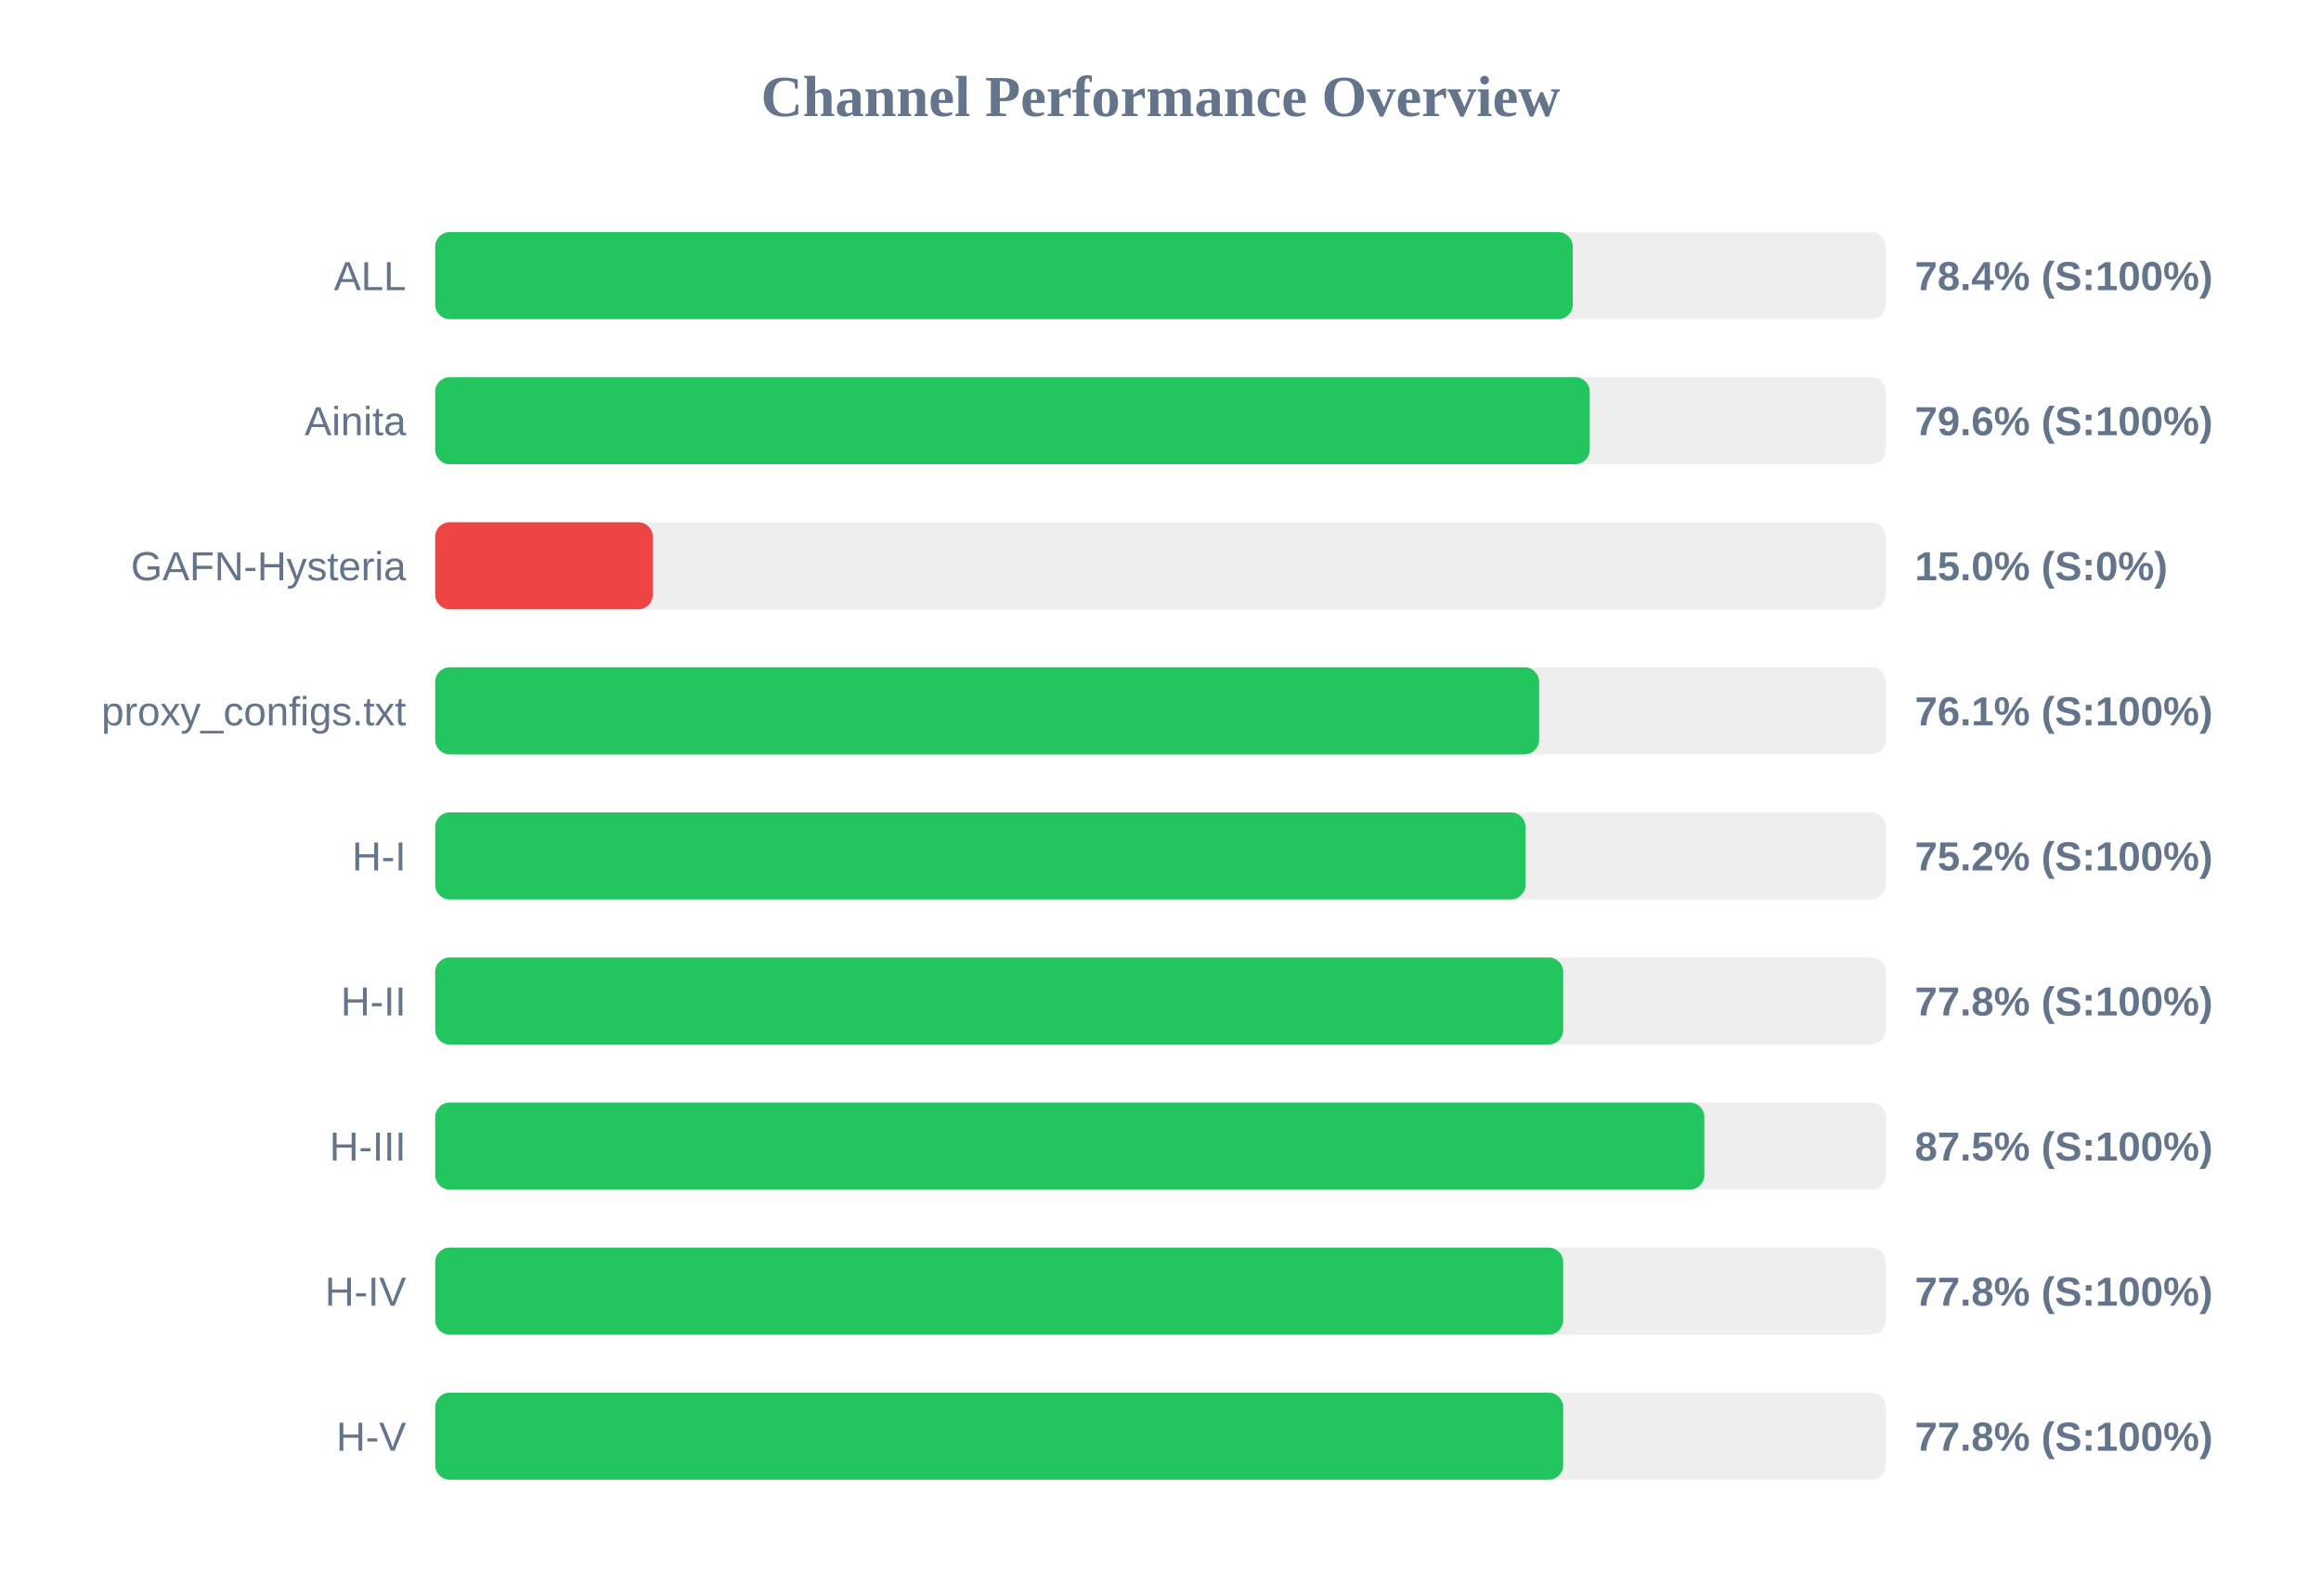
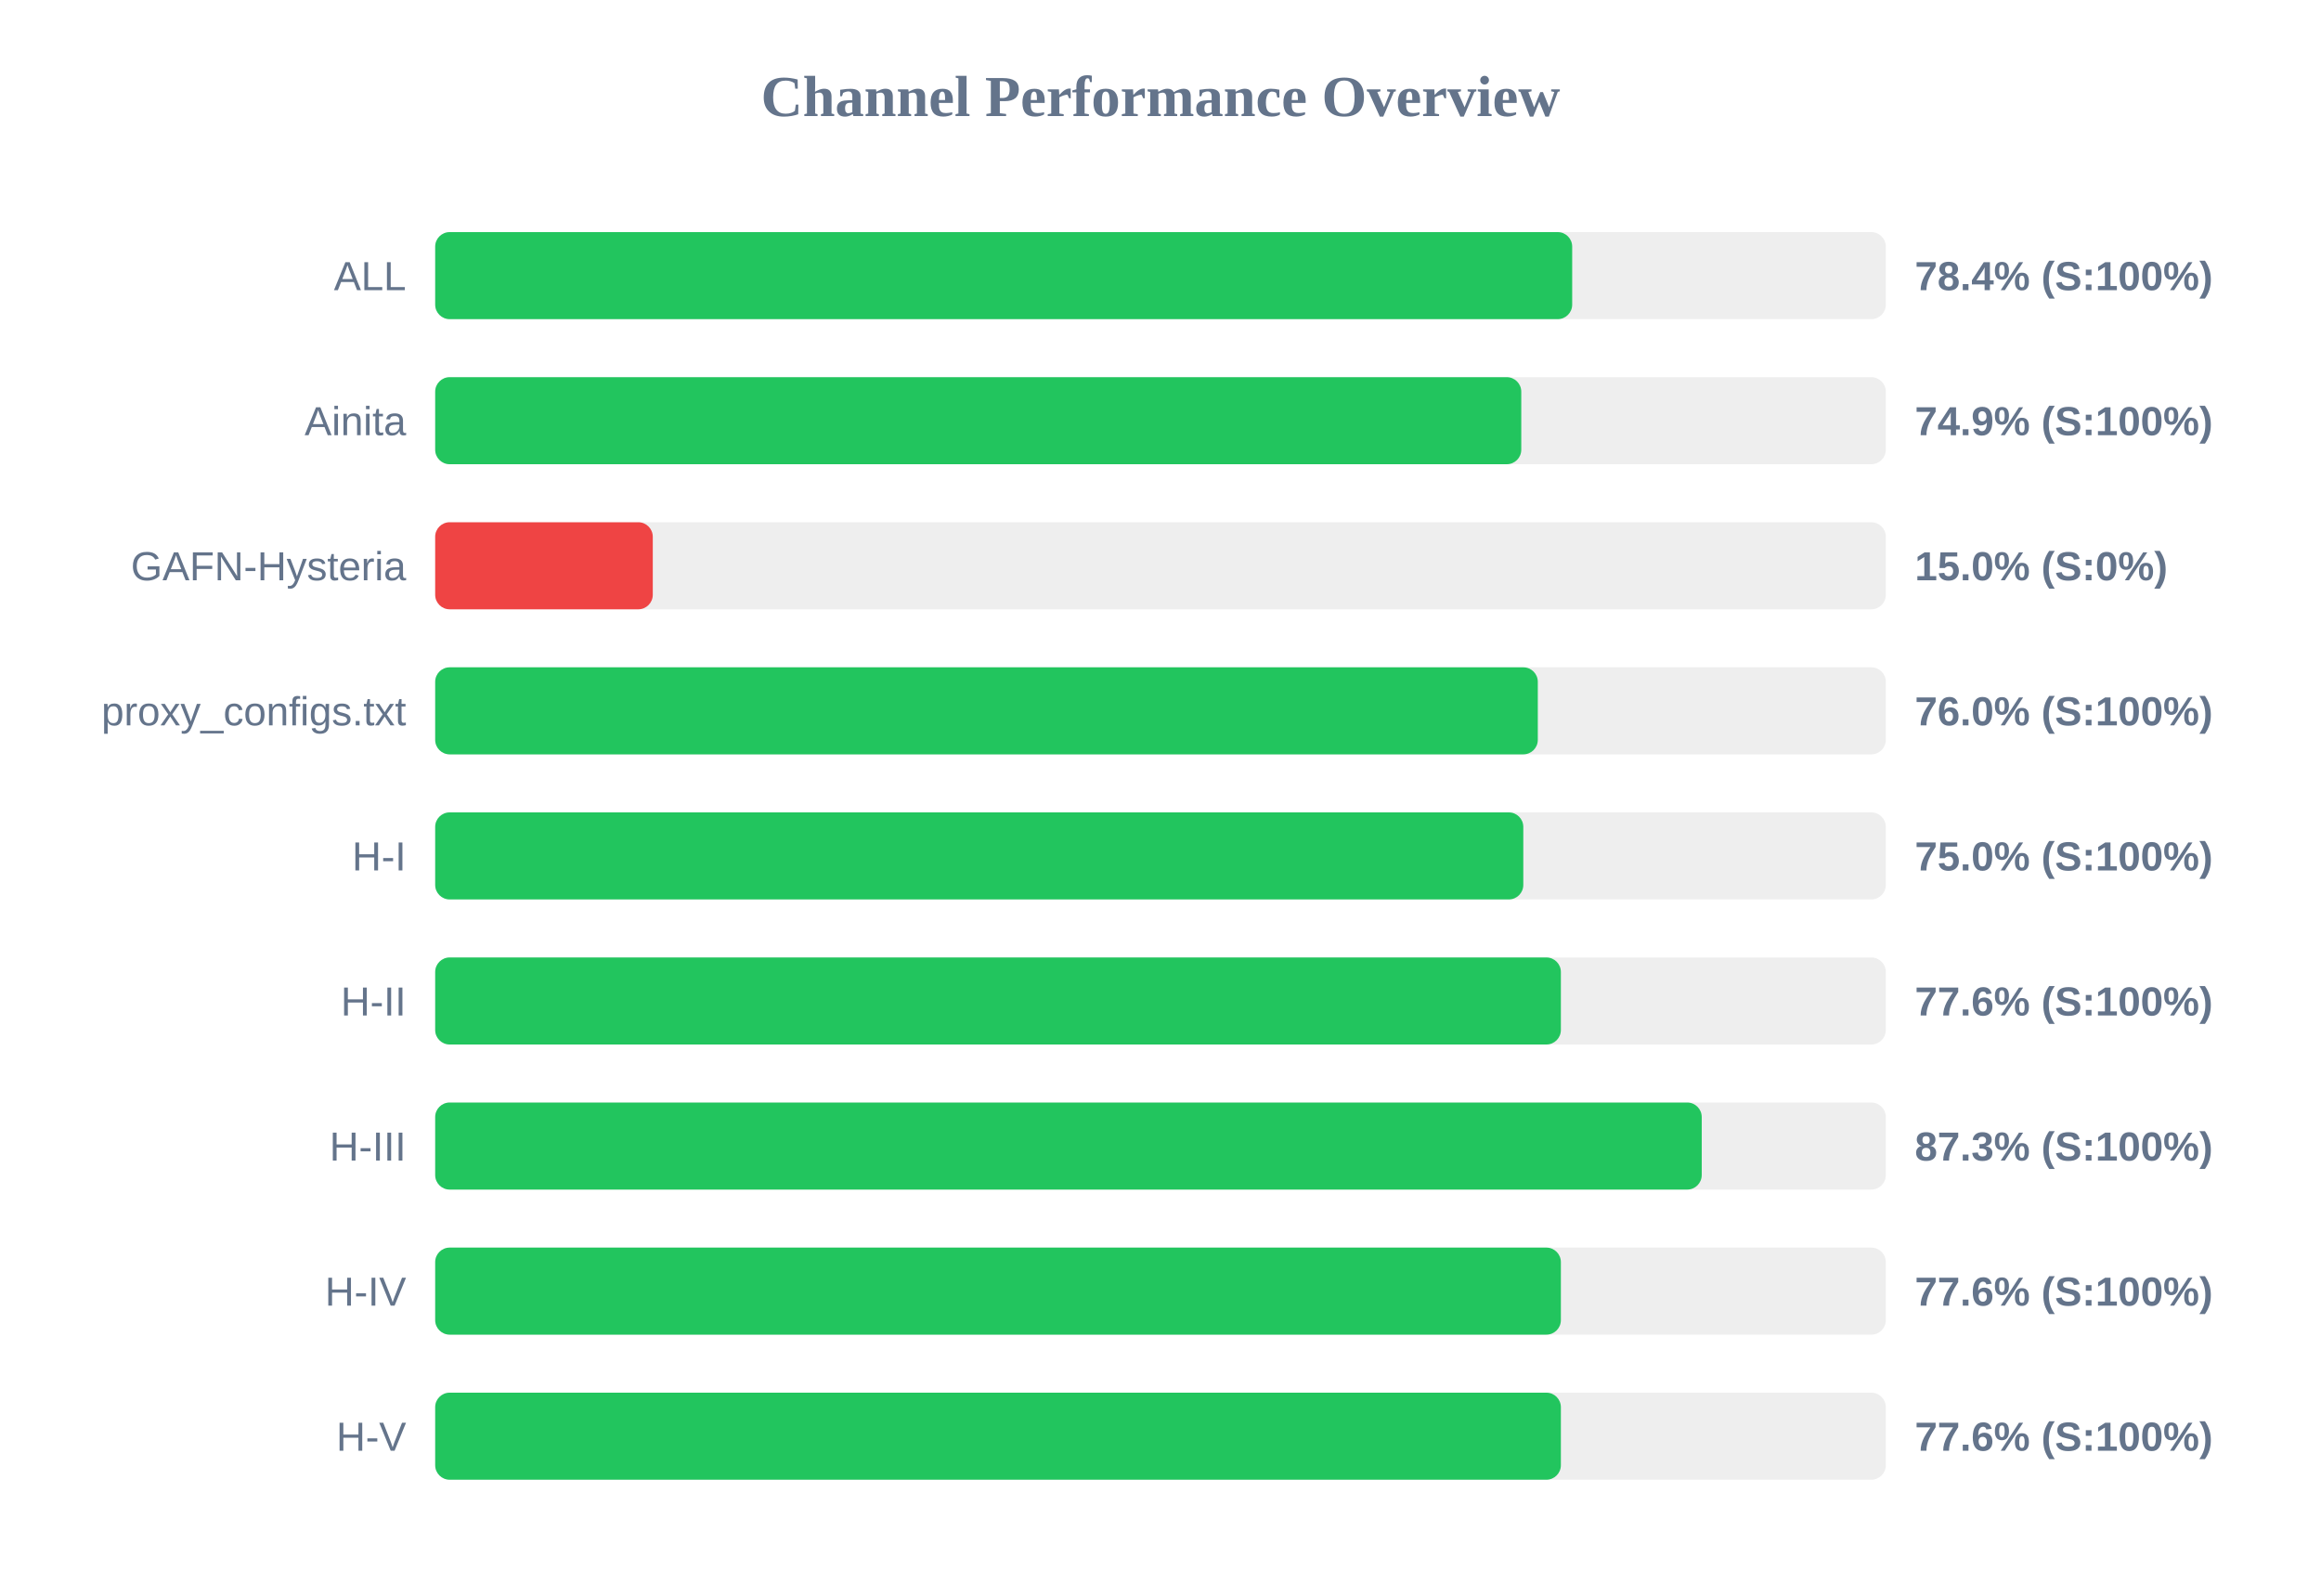
<svg xmlns="http://www.w3.org/2000/svg" width="800" height="550" version="1.1">
  <style>
        .row { font: 14px Arial; fill: #64748b; }
        .score { font: bold 14px Arial; fill: #64748b; }
    </style>
  <text x="400" y="40" text-anchor="middle" font-size="20px" font-weight="bold" fill="#64748b">Channel Performance Overview</text>
  <rect x="150" y="80" width="500" height="30" fill="#eee" rx="5" />
-   <rect x="150" y="80" width="392.1" height="30" fill="#22c55e" rx="5" />
+   <rect x="150" y="80" width="391.9" height="30" fill="#22c55e" rx="5" />
  <text x="140" y="100" text-anchor="end" class="row">ALL</text>
  <text x="660" y="100" text-anchor="start" class="score">78.4% (S:100%)</text>
  <rect x="150" y="130" width="500" height="30" fill="#eee" rx="5" />
-   <rect x="150" y="130" width="397.95" height="30" fill="#22c55e" rx="5" />
+   <rect x="150" y="130" width="374.35" height="30" fill="#22c55e" rx="5" />
  <text x="140" y="150" text-anchor="end" class="row">Ainita</text>
-   <text x="660" y="150" text-anchor="start" class="score">79.6% (S:100%)</text>
+   <text x="660" y="150" text-anchor="start" class="score">74.9% (S:100%)</text>
  <rect x="150" y="180" width="500" height="30" fill="#eee" rx="5" />
  <rect x="150" y="180" width="75.0" height="30" fill="#ef4444" rx="5" />
  <text x="140" y="200" text-anchor="end" class="row">GAFN-Hysteria</text>
  <text x="660" y="200" text-anchor="start" class="score">15.0% (S:0%)</text>
  <rect x="150" y="230" width="500" height="30" fill="#eee" rx="5" />
-   <rect x="150" y="230" width="380.5" height="30" fill="#22c55e" rx="5" />
+   <rect x="150" y="230" width="380.05" height="30" fill="#22c55e" rx="5" />
  <text x="140" y="250" text-anchor="end" class="row">proxy_configs.txt</text>
-   <text x="660" y="250" text-anchor="start" class="score">76.1% (S:100%)</text>
+   <text x="660" y="250" text-anchor="start" class="score">76.0% (S:100%)</text>
  <rect x="150" y="280" width="500" height="30" fill="#eee" rx="5" />
-   <rect x="150" y="280" width="375.8" height="30" fill="#22c55e" rx="5" />
+   <rect x="150" y="280" width="375.05" height="30" fill="#22c55e" rx="5" />
  <text x="140" y="300" text-anchor="end" class="row">H-I</text>
-   <text x="660" y="300" text-anchor="start" class="score">75.2% (S:100%)</text>
+   <text x="660" y="300" text-anchor="start" class="score">75.0% (S:100%)</text>
  <rect x="150" y="330" width="500" height="30" fill="#eee" rx="5" />
-   <rect x="150" y="330" width="388.8" height="30" fill="#22c55e" rx="5" />
+   <rect x="150" y="330" width="388.0" height="30" fill="#22c55e" rx="5" />
  <text x="140" y="350" text-anchor="end" class="row">H-II</text>
-   <text x="660" y="350" text-anchor="start" class="score">77.8% (S:100%)</text>
+   <text x="660" y="350" text-anchor="start" class="score">77.6% (S:100%)</text>
  <rect x="150" y="380" width="500" height="30" fill="#eee" rx="5" />
-   <rect x="150" y="380" width="437.45" height="30" fill="#22c55e" rx="5" />
+   <rect x="150" y="380" width="436.55" height="30" fill="#22c55e" rx="5" />
  <text x="140" y="400" text-anchor="end" class="row">H-III</text>
-   <text x="660" y="400" text-anchor="start" class="score">87.5% (S:100%)</text>
+   <text x="660" y="400" text-anchor="start" class="score">87.3% (S:100%)</text>
  <rect x="150" y="430" width="500" height="30" fill="#eee" rx="5" />
-   <rect x="150" y="430" width="388.8" height="30" fill="#22c55e" rx="5" />
+   <rect x="150" y="430" width="388.0" height="30" fill="#22c55e" rx="5" />
  <text x="140" y="450" text-anchor="end" class="row">H-IV</text>
-   <text x="660" y="450" text-anchor="start" class="score">77.8% (S:100%)</text>
+   <text x="660" y="450" text-anchor="start" class="score">77.6% (S:100%)</text>
  <rect x="150" y="480" width="500" height="30" fill="#eee" rx="5" />
-   <rect x="150" y="480" width="388.8" height="30" fill="#22c55e" rx="5" />
+   <rect x="150" y="480" width="388.0" height="30" fill="#22c55e" rx="5" />
  <text x="140" y="500" text-anchor="end" class="row">H-V</text>
-   <text x="660" y="500" text-anchor="start" class="score">77.8% (S:100%)</text>
+   <text x="660" y="500" text-anchor="start" class="score">77.6% (S:100%)</text>
</svg>
